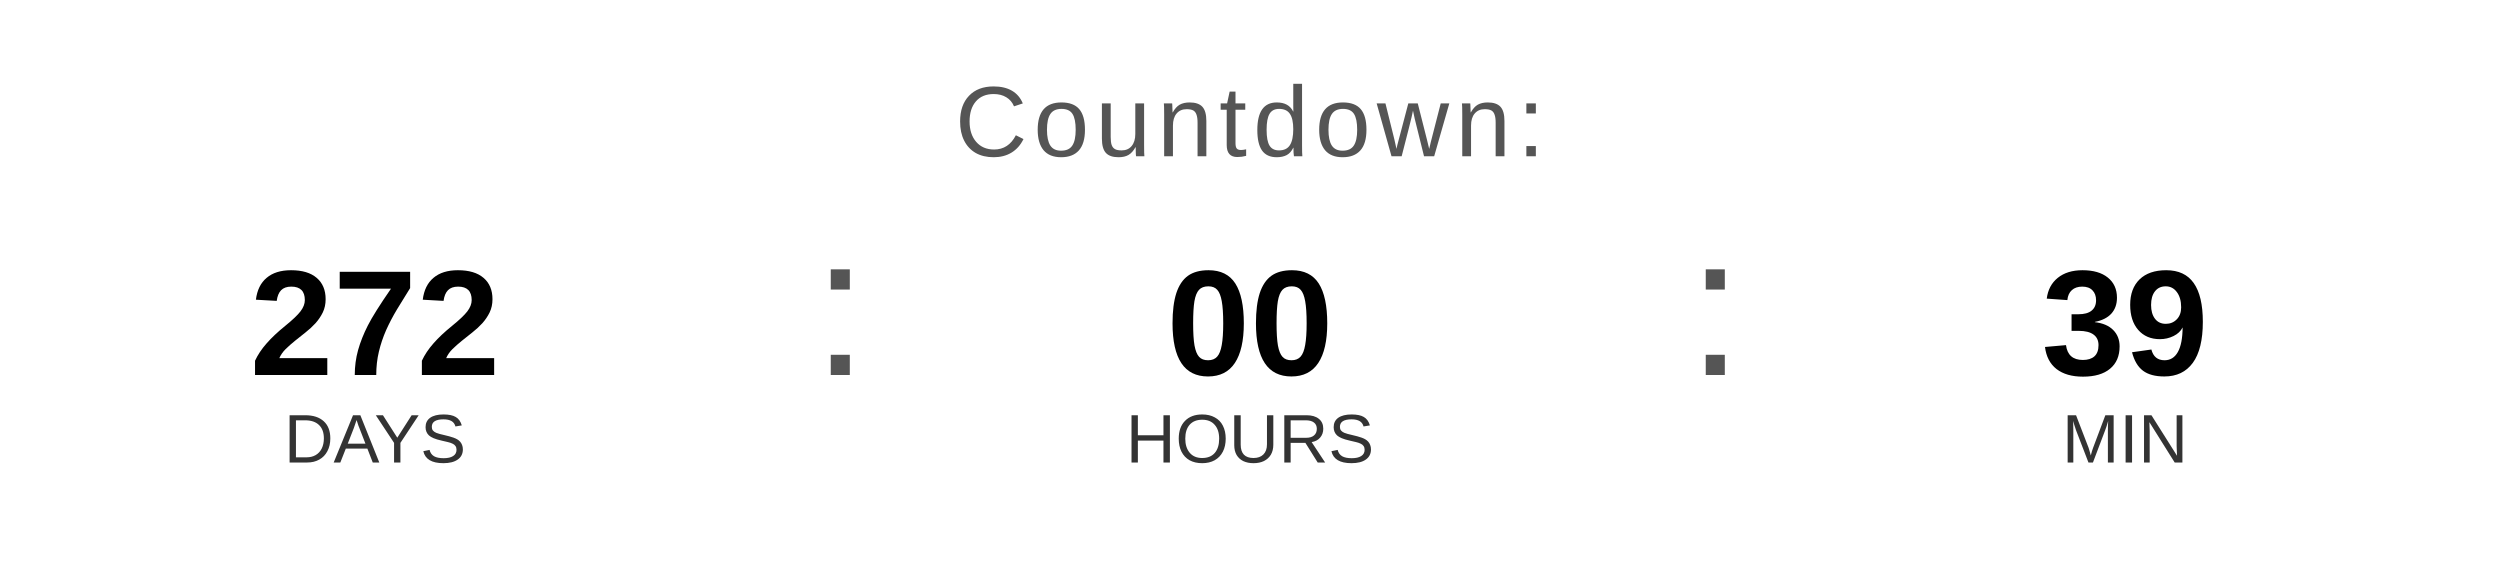
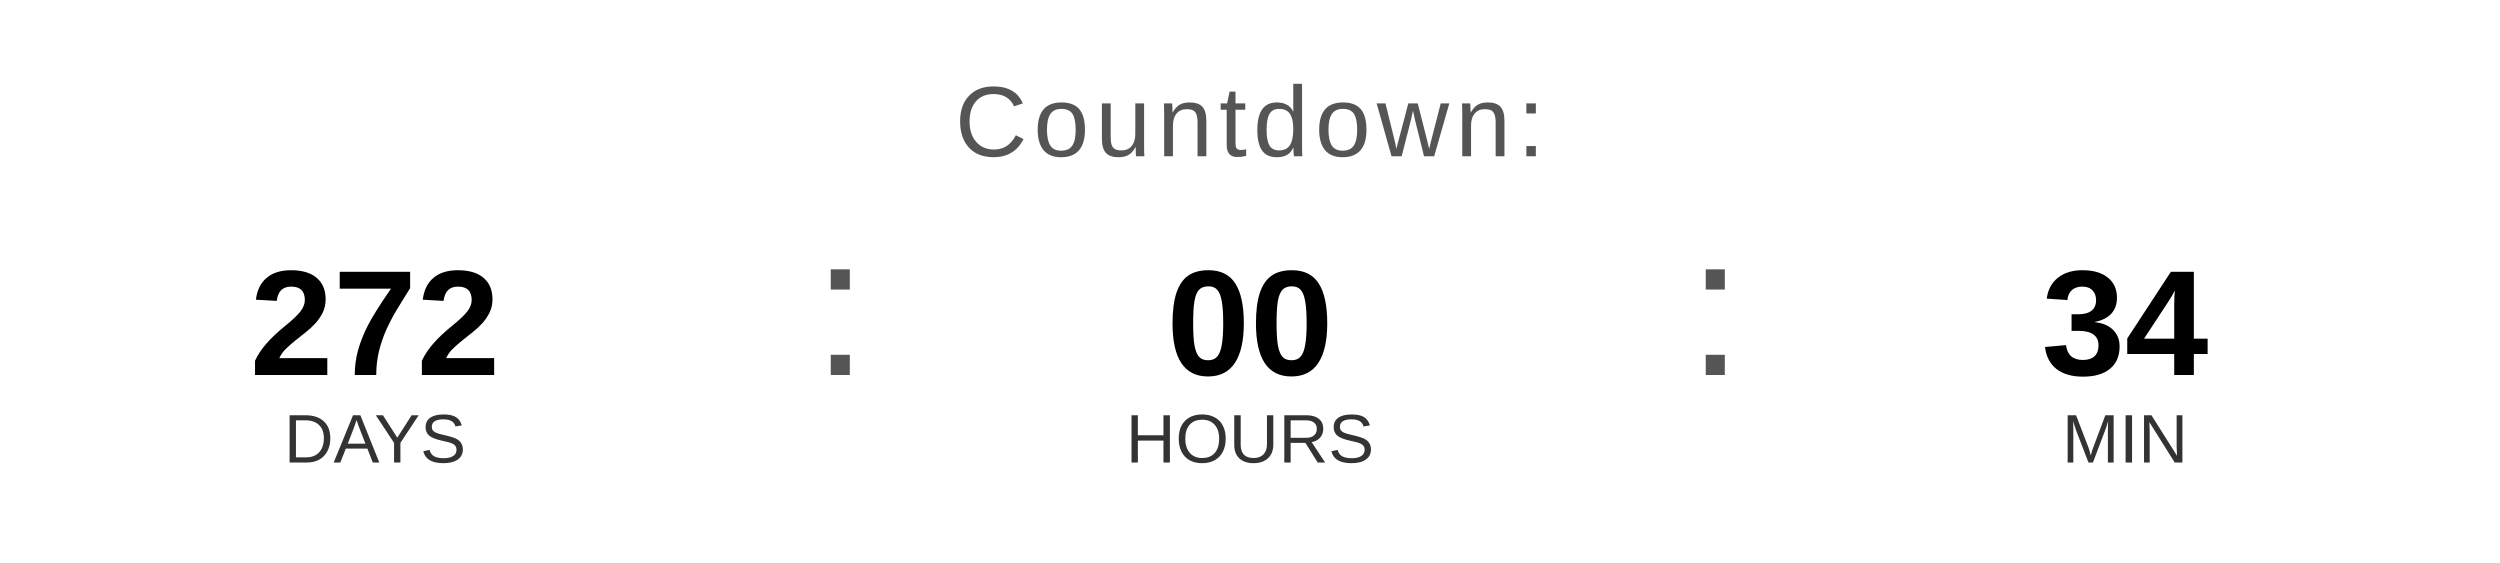
<svg xmlns="http://www.w3.org/2000/svg" width="400" height="90" viewBox="0 0 400 90">
  <text x="200" y="25" font-family="Arial, Helvetica, sans-serif" font-size="16" fill="#555555" text-anchor="middle" letter-spacing="1">
    Countdown:
  </text>
  <text x="60" y="60" font-family="Arial, Helvetica, sans-serif" font-size="24" font-weight="bold" fill="#000000" text-anchor="middle">272</text>
  <text x="60" y="74" font-family="Arial, Helvetica, sans-serif" font-size="11" fill="#333333" text-anchor="middle">DAYS</text>
  <text x="130" y="60" font-family="Arial, sans-serif" font-size="32" fill="#555555">:</text>
  <text x="200" y="60" font-family="Arial, Helvetica, sans-serif" font-size="24" font-weight="bold" fill="#000000" text-anchor="middle">00</text>
  <text x="200" y="74" font-family="Arial, Helvetica, sans-serif" font-size="11" fill="#333333" text-anchor="middle">HOURS</text>
  <text x="270" y="60" font-family="Arial, sans-serif" font-size="32" fill="#555555">:</text>
-   <text x="340" y="60" font-family="Arial, Helvetica, sans-serif" font-size="24" font-weight="bold" fill="#000000" text-anchor="middle">39</text>
+   <text x="340" y="60" font-family="Arial, Helvetica, sans-serif" font-size="24" font-weight="bold" fill="#000000" text-anchor="middle">34</text>
  <text x="340" y="74" font-family="Arial, Helvetica, sans-serif" font-size="11" fill="#333333" text-anchor="middle">MIN</text>
</svg>
